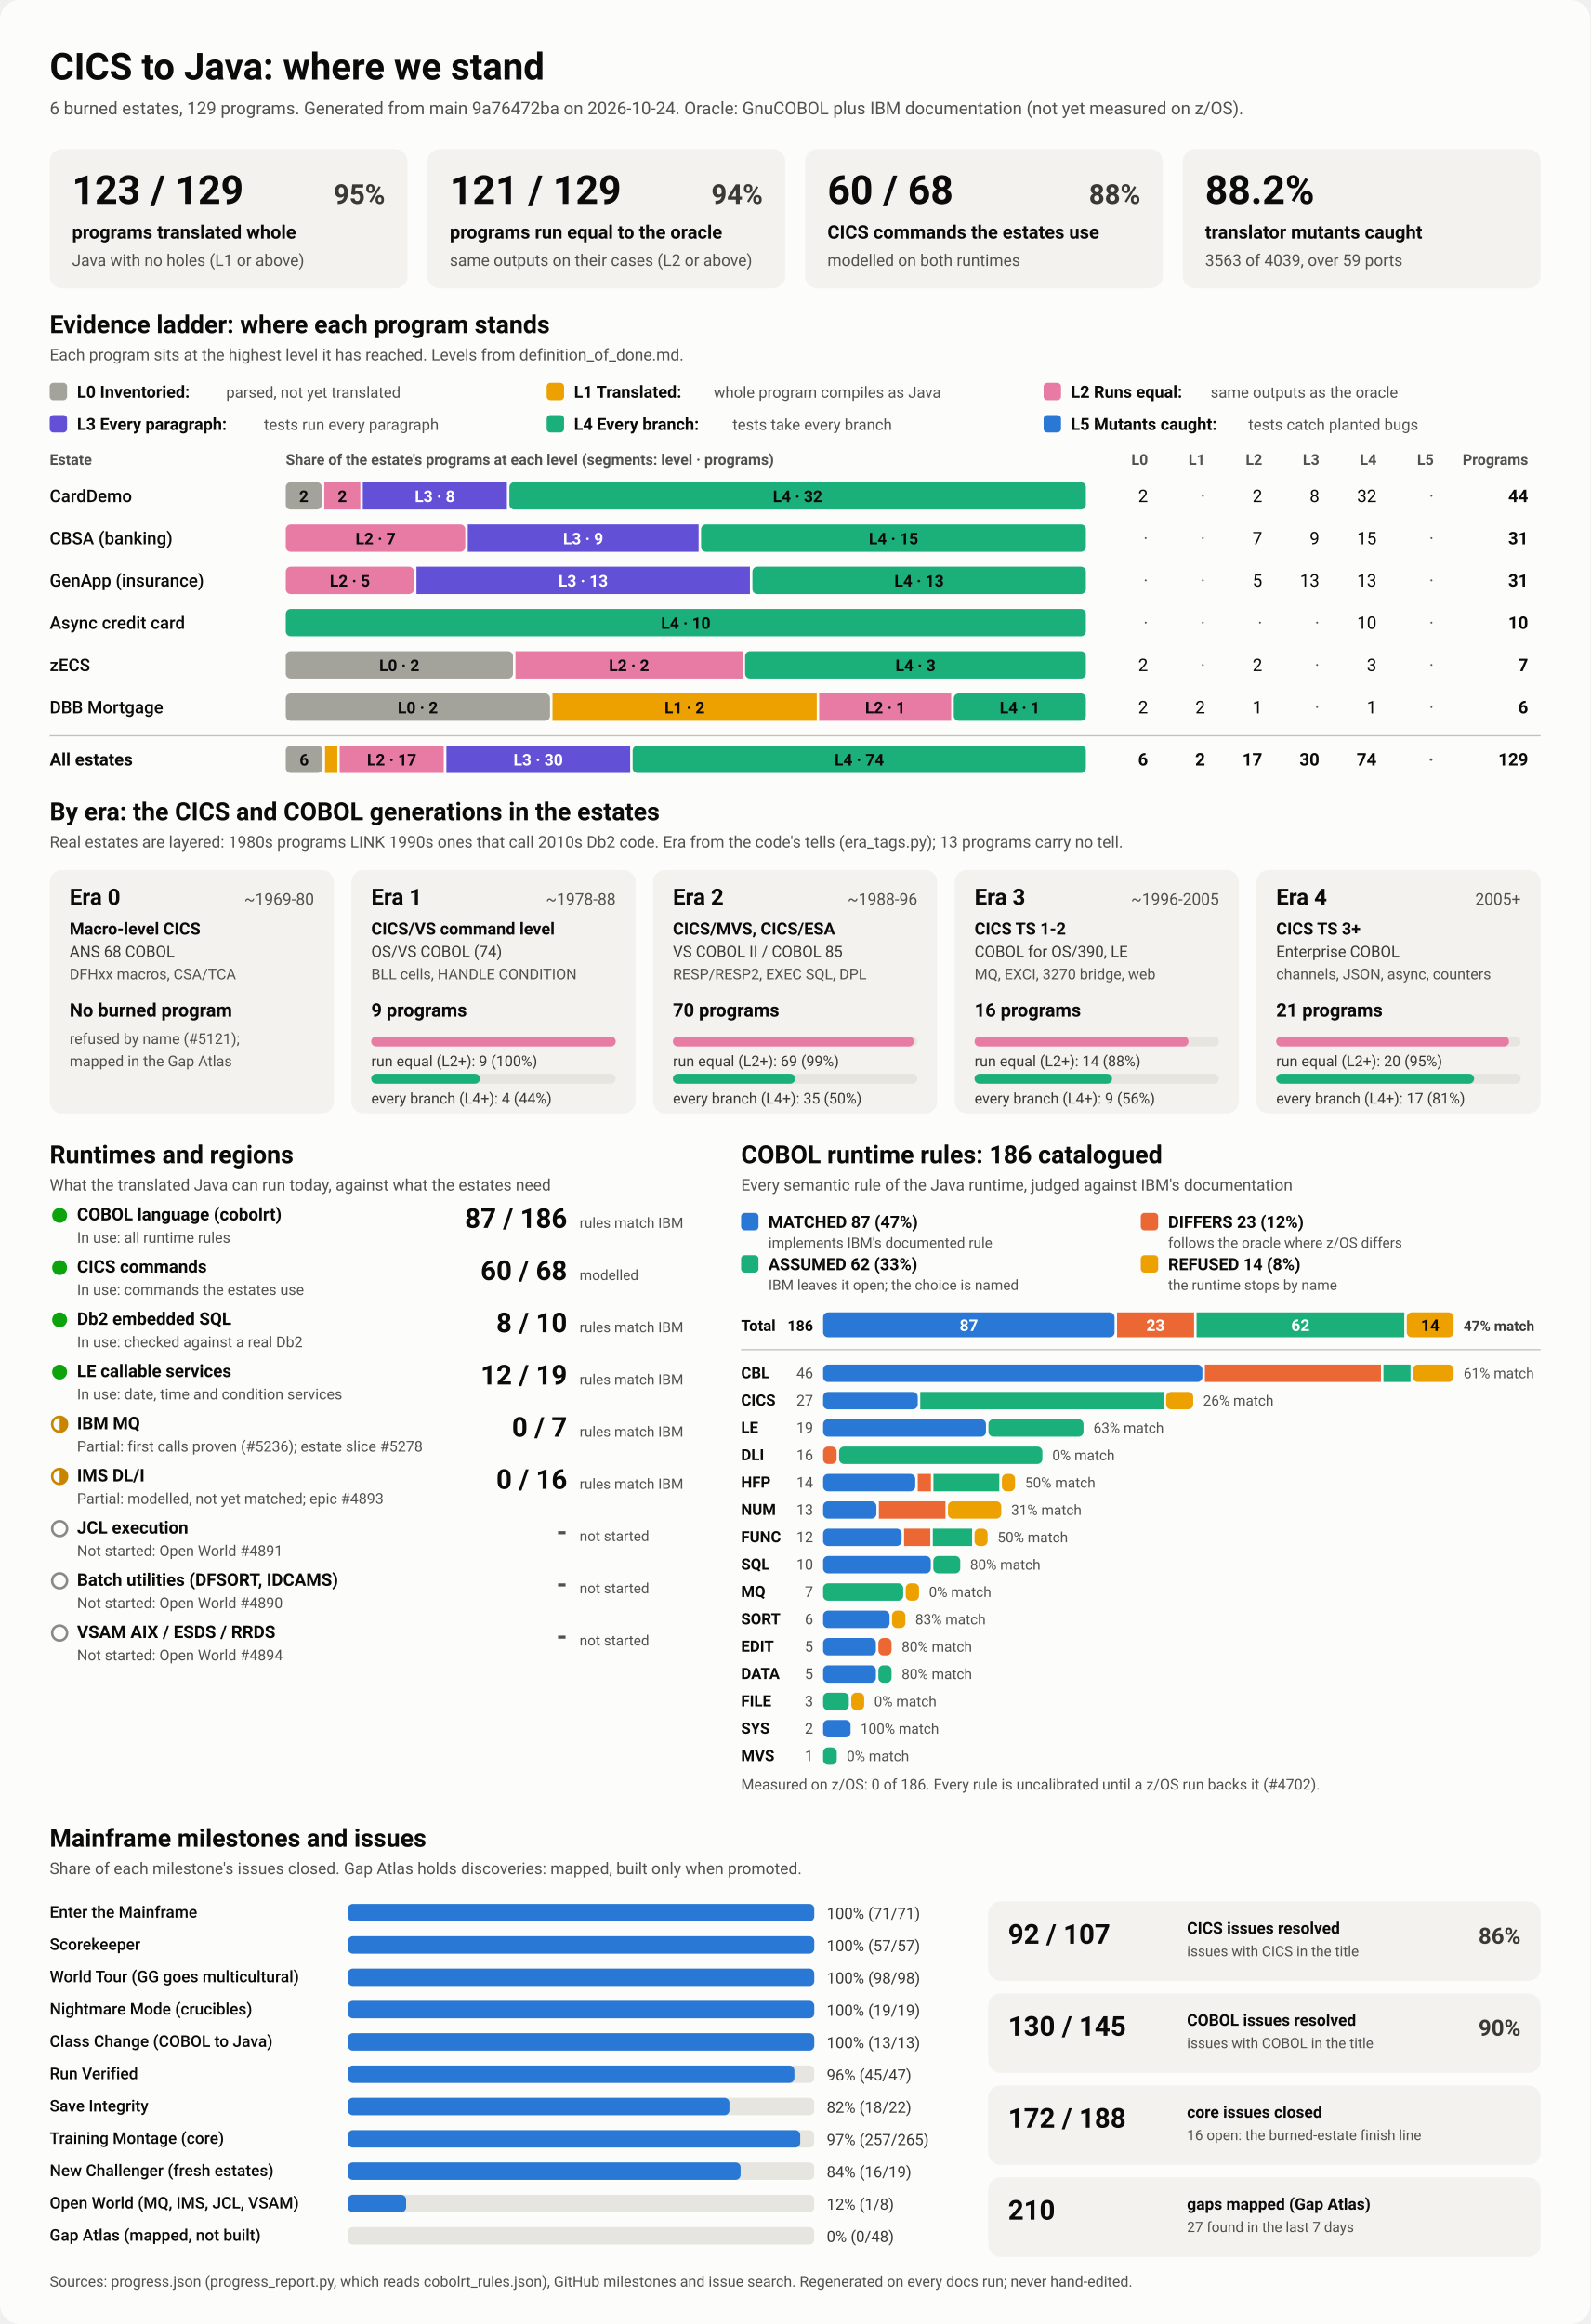
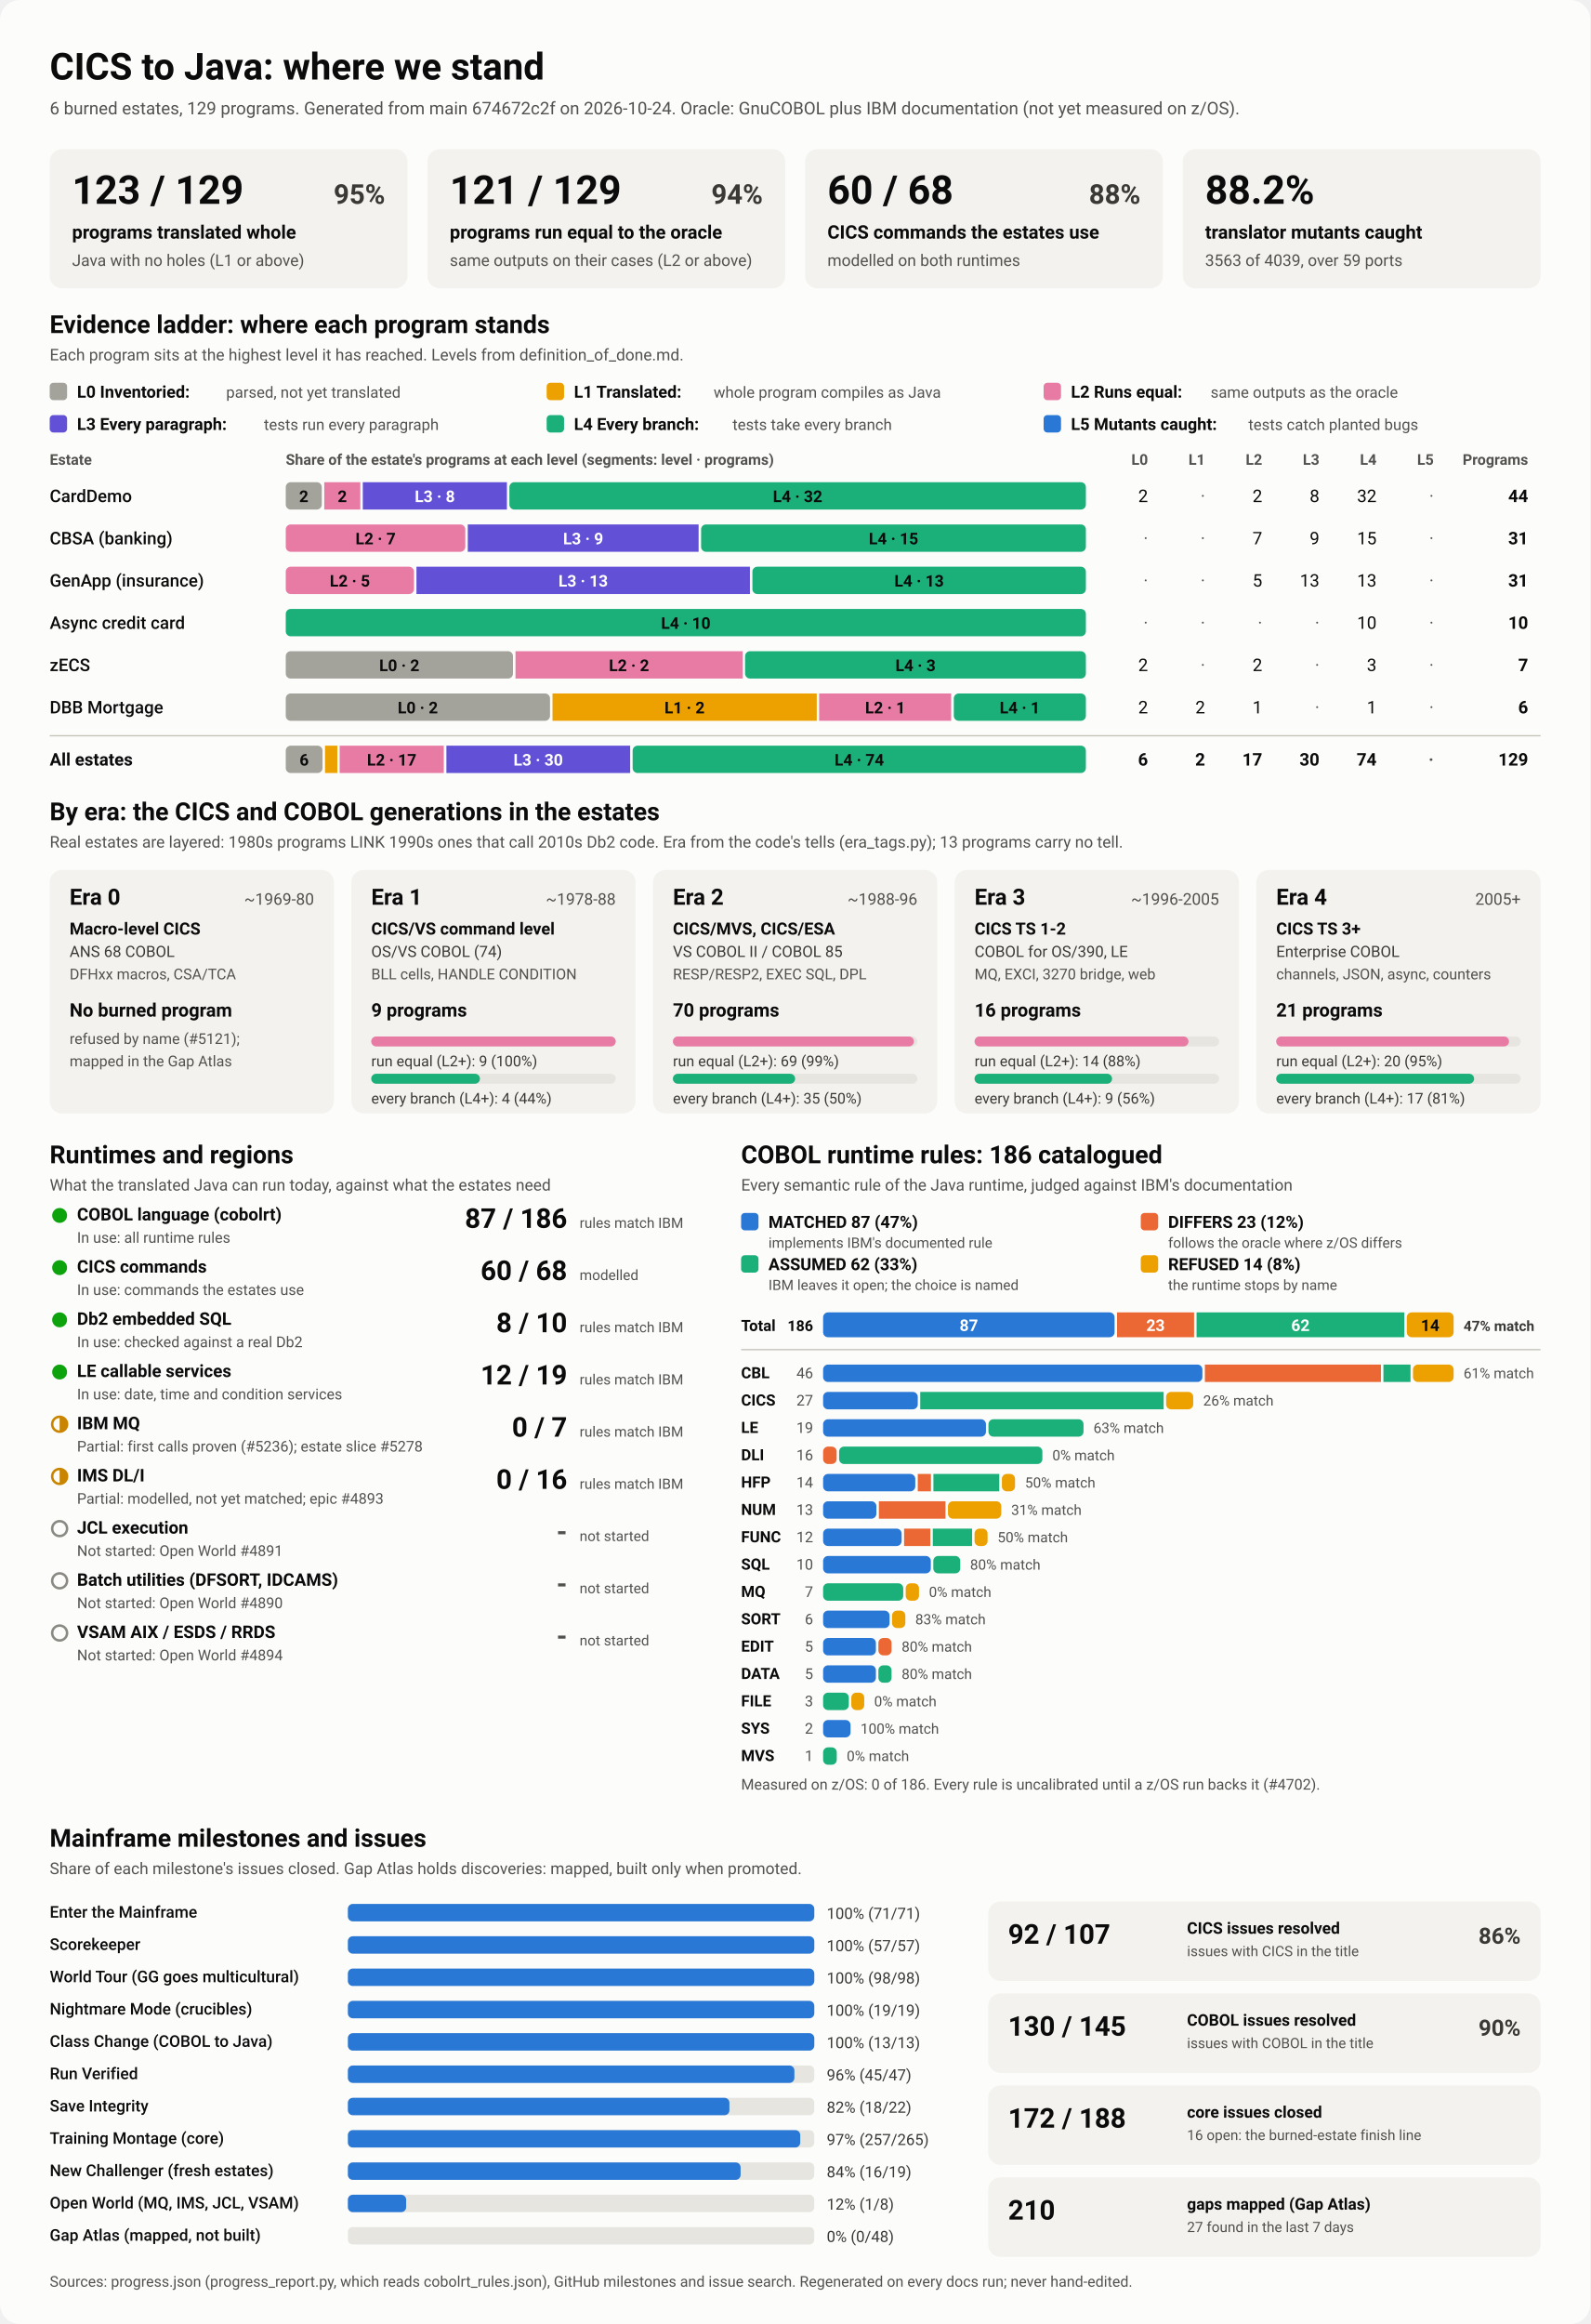
<svg xmlns="http://www.w3.org/2000/svg" viewBox="0 0 1280 1870" width="1280" height="1870" role="img" aria-labelledby="ttl">
  <style>
    svg { font-family: system-ui, -apple-system, 'Segoe UI', Roboto, Helvetica, Arial, sans-serif; }
    .bg { fill: #fcfcfb; }
    .card { fill: #f3f2ef; }
    .track { fill: #e6e5e0; }
    .rule { stroke: #c3c2b7; stroke-width: 1; }
    .t1 { fill: #0b0b0b; } .t2 { fill: #3a3936; } .t3 { fill: #52514e; }
    .on-dark { fill: #ffffff; } .on-light { fill: #0b0b0b; }
    .lv0 { fill: #a3a29b; } .lv1 { fill: #eda100; } .lv2 { fill: #e87ba4; } .lv3 { fill: #6250d6; } .lv4 { fill: #1baf7a; } .lv5 { fill: #2a78d6; } 
    .s0 { fill: #2a78d6; } .s1 { fill: #eb6834; } .s2 { fill: #1baf7a; } .s3 { fill: #eda100; } 
    .prog { fill: #2a78d6; }
    .st-good { fill: #0ca30c; } .st-warn { fill: none; stroke: #c98500; stroke-width: 2; }
    .st-warn-fill { fill: #c98500; } .st-none { fill: none; stroke: #8a8984; stroke-width: 2; }
    @media (prefers-color-scheme: dark) {
      .bg { fill: #1a1a19; } .card { fill: #242422; } .track { fill: #383835; } .rule { stroke: #52514e; }
      .t1 { fill: #f0efec; } .t2 { fill: #dddcd6; } .t3 { fill: #c3c2b7; }
      .on-light { fill: #0b0b0b; } .prog { fill: #3987e5; }
      .lv0 { fill: #6b6a64; } .lv1 { fill: #c98500; } .lv2 { fill: #d55181; } .lv3 { fill: #9085e9; } .lv4 { fill: #199e70; } .lv5 { fill: #3987e5; } 
      .s0 { fill: #3987e5; } .s1 { fill: #d95926; } .s2 { fill: #199e70; } .s3 { fill: #c98500; } 
    }
  </style>
  <rect class="bg" width="1280" height="1870" rx="16" />
  <text x="40.0" y="64.0" class="t1" font-size="30" font-weight="700" text-anchor="start">CICS to Java: where we stand</text>
-   <text x="40.0" y="92.0" class="t3" font-size="14" font-weight="400" text-anchor="start">6 burned estates, 129 programs. Generated from main 9a76472ba on 2026-10-24. Oracle: GnuCOBOL plus IBM documentation (not yet measured on z/OS).</text>
+   <text x="40.0" y="92.0" class="t3" font-size="14" font-weight="400" text-anchor="start">6 burned estates, 129 programs. Generated from main 674672c2f on 2026-10-24. Oracle: GnuCOBOL plus IBM documentation (not yet measured on z/OS).</text>
  <rect x="40.0" y="120.0" width="288.0" height="112.0" rx="10" class="card" />
  <text x="58.0" y="164.0" class="t1" font-size="32" font-weight="700" text-anchor="start">123 / 129</text>
  <text x="310.0" y="164.0" class="t2" font-size="22" font-weight="600" text-anchor="end">95%</text>
  <text x="58.0" y="192.0" class="t1" font-size="15" font-weight="600" text-anchor="start">programs translated whole</text>
  <text x="58.0" y="214.0" class="t3" font-size="13" font-weight="400" text-anchor="start">Java with no holes (L1 or above)</text>
  <rect x="344.0" y="120.0" width="288.0" height="112.0" rx="10" class="card" />
  <text x="362.0" y="164.0" class="t1" font-size="32" font-weight="700" text-anchor="start">121 / 129</text>
  <text x="614.0" y="164.0" class="t2" font-size="22" font-weight="600" text-anchor="end">94%</text>
  <text x="362.0" y="192.0" class="t1" font-size="15" font-weight="600" text-anchor="start">programs run equal to the oracle</text>
  <text x="362.0" y="214.0" class="t3" font-size="13" font-weight="400" text-anchor="start">same outputs on their cases (L2 or above)</text>
  <rect x="648.0" y="120.0" width="288.0" height="112.0" rx="10" class="card" />
  <text x="666.0" y="164.0" class="t1" font-size="32" font-weight="700" text-anchor="start">60 / 68</text>
  <text x="918.0" y="164.0" class="t2" font-size="22" font-weight="600" text-anchor="end">88%</text>
  <text x="666.0" y="192.0" class="t1" font-size="15" font-weight="600" text-anchor="start">CICS commands the estates use</text>
  <text x="666.0" y="214.0" class="t3" font-size="13" font-weight="400" text-anchor="start">modelled on both runtimes</text>
  <rect x="952.0" y="120.0" width="288.0" height="112.0" rx="10" class="card" />
  <text x="970.0" y="164.0" class="t1" font-size="32" font-weight="700" text-anchor="start">88.2%</text>
  <text x="970.0" y="192.0" class="t1" font-size="15" font-weight="600" text-anchor="start">translator mutants caught</text>
  <text x="970.0" y="214.0" class="t3" font-size="13" font-weight="400" text-anchor="start">3563 of 4039, over 59 ports</text>
  <text x="40.0" y="268.0" class="t1" font-size="20" font-weight="700" text-anchor="start">Evidence ladder: where each program stands</text>
  <text x="40.0" y="290.0" class="t3" font-size="13" font-weight="400" text-anchor="start">Each program sits at the highest level it has reached. Levels from definition_of_done.md.</text>
  <rect x="40.0" y="308.0" width="14.0" height="14.0" rx="3" class="lv0" />
  <text x="62.0" y="320.0" class="t1" font-size="13.5" font-weight="600" text-anchor="start">L0 Inventoried:</text>
  <text x="182.0" y="320.0" class="t3" font-size="12.5" font-weight="400" text-anchor="start">parsed, not yet translated</text>
  <rect x="440.0" y="308.0" width="14.0" height="14.0" rx="3" class="lv1" />
  <text x="462.0" y="320.0" class="t1" font-size="13.5" font-weight="600" text-anchor="start">L1 Translated:</text>
  <text x="574.4" y="320.0" class="t3" font-size="12.5" font-weight="400" text-anchor="start">whole program compiles as Java</text>
  <rect x="840.0" y="308.0" width="14.0" height="14.0" rx="3" class="lv2" />
  <text x="862.0" y="320.0" class="t1" font-size="13.5" font-weight="600" text-anchor="start">L2 Runs equal:</text>
  <text x="974.4" y="320.0" class="t3" font-size="12.5" font-weight="400" text-anchor="start">same outputs as the oracle</text>
  <rect x="40.0" y="334.0" width="14.0" height="14.0" rx="3" class="lv3" />
  <text x="62.0" y="346.0" class="t1" font-size="13.5" font-weight="600" text-anchor="start">L3 Every paragraph:</text>
  <text x="212.4" y="346.0" class="t3" font-size="12.5" font-weight="400" text-anchor="start">tests run every paragraph</text>
  <rect x="440.0" y="334.0" width="14.0" height="14.0" rx="3" class="lv4" />
  <text x="462.0" y="346.0" class="t1" font-size="13.5" font-weight="600" text-anchor="start">L4 Every branch:</text>
  <text x="589.6" y="346.0" class="t3" font-size="12.5" font-weight="400" text-anchor="start">tests take every branch</text>
  <rect x="840.0" y="334.0" width="14.0" height="14.0" rx="3" class="lv5" />
  <text x="862.0" y="346.0" class="t1" font-size="13.5" font-weight="600" text-anchor="start">L5 Mutants caught:</text>
  <text x="1004.8" y="346.0" class="t3" font-size="12.5" font-weight="400" text-anchor="start">tests catch planted bugs</text>
  <text x="40.0" y="374.0" class="t3" font-size="12" font-weight="600" text-anchor="start">Estate</text>
  <text x="230.0" y="374.0" class="t3" font-size="12" font-weight="600" text-anchor="start">Share of the estate's programs at each level (segments: level · programs)</text>
  <text x="924.0" y="374.0" class="t3" font-size="12" font-weight="600" text-anchor="end">L0</text>
  <text x="970.0" y="374.0" class="t3" font-size="12" font-weight="600" text-anchor="end">L1</text>
  <text x="1016.0" y="374.0" class="t3" font-size="12" font-weight="600" text-anchor="end">L2</text>
  <text x="1062.0" y="374.0" class="t3" font-size="12" font-weight="600" text-anchor="end">L3</text>
  <text x="1108.0" y="374.0" class="t3" font-size="12" font-weight="600" text-anchor="end">L4</text>
  <text x="1154.0" y="374.0" class="t3" font-size="12" font-weight="600" text-anchor="end">L5</text>
  <text x="1230.0" y="374.0" class="t3" font-size="12" font-weight="600" text-anchor="end">Programs</text>
  <text x="40.0" y="404.0" class="t1" font-size="14" font-weight="500" text-anchor="start">CardDemo</text>
  <rect x="230.0" y="388.0" width="29.0" height="22.0" rx="4" class="lv0" />
  <text x="244.5" y="404.0" class="on-light" font-size="13" font-weight="600" text-anchor="middle">2</text>
  <rect x="261.0" y="388.0" width="29.0" height="22.0" rx="0" class="lv2" />
  <text x="275.5" y="404.0" class="on-light" font-size="13" font-weight="600" text-anchor="middle">2</text>
  <rect x="292.0" y="388.0" width="116.0" height="22.0" rx="0" class="lv3" />
  <text x="350.0" y="404.0" class="on-dark" font-size="13" font-weight="600" text-anchor="middle">L3 · 8</text>
  <rect x="410.0" y="388.0" width="464.0" height="22.0" rx="4" class="lv4" />
  <text x="642.0" y="404.0" class="on-light" font-size="13" font-weight="600" text-anchor="middle">L4 · 32</text>
  <text x="924.0" y="404.0" class="t1" font-size="14" font-weight="400" text-anchor="end">2</text>
  <text x="970.0" y="404.0" class="t3" font-size="14" font-weight="400" text-anchor="end">·</text>
  <text x="1016.0" y="404.0" class="t1" font-size="14" font-weight="400" text-anchor="end">2</text>
  <text x="1062.0" y="404.0" class="t1" font-size="14" font-weight="400" text-anchor="end">8</text>
  <text x="1108.0" y="404.0" class="t1" font-size="14" font-weight="400" text-anchor="end">32</text>
  <text x="1154.0" y="404.0" class="t3" font-size="14" font-weight="400" text-anchor="end">·</text>
  <text x="1230.0" y="404.0" class="t1" font-size="14" font-weight="700" text-anchor="end">44</text>
  <text x="40.0" y="438.0" class="t1" font-size="14" font-weight="500" text-anchor="start">CBSA (banking)</text>
  <rect x="230.0" y="422.0" width="144.5" height="22.0" rx="4" class="lv2" />
  <text x="302.3" y="438.0" class="on-light" font-size="13" font-weight="600" text-anchor="middle">L2 · 7</text>
  <rect x="376.5" y="422.0" width="185.8" height="22.0" rx="0" class="lv3" />
  <text x="469.4" y="438.0" class="on-dark" font-size="13" font-weight="600" text-anchor="middle">L3 · 9</text>
  <rect x="564.3" y="422.0" width="309.7" height="22.0" rx="4" class="lv4" />
  <text x="719.2" y="438.0" class="on-light" font-size="13" font-weight="600" text-anchor="middle">L4 · 15</text>
  <text x="924.0" y="438.0" class="t3" font-size="14" font-weight="400" text-anchor="end">·</text>
  <text x="970.0" y="438.0" class="t3" font-size="14" font-weight="400" text-anchor="end">·</text>
  <text x="1016.0" y="438.0" class="t1" font-size="14" font-weight="400" text-anchor="end">7</text>
  <text x="1062.0" y="438.0" class="t1" font-size="14" font-weight="400" text-anchor="end">9</text>
  <text x="1108.0" y="438.0" class="t1" font-size="14" font-weight="400" text-anchor="end">15</text>
  <text x="1154.0" y="438.0" class="t3" font-size="14" font-weight="400" text-anchor="end">·</text>
  <text x="1230.0" y="438.0" class="t1" font-size="14" font-weight="700" text-anchor="end">31</text>
  <text x="40.0" y="472.0" class="t1" font-size="14" font-weight="500" text-anchor="start">GenApp (insurance)</text>
  <rect x="230.0" y="456.0" width="103.2" height="22.0" rx="4" class="lv2" />
  <text x="281.6" y="472.0" class="on-light" font-size="13" font-weight="600" text-anchor="middle">L2 · 5</text>
  <rect x="335.2" y="456.0" width="268.4" height="22.0" rx="0" class="lv3" />
  <text x="469.4" y="472.0" class="on-dark" font-size="13" font-weight="600" text-anchor="middle">L3 · 13</text>
  <rect x="605.6" y="456.0" width="268.4" height="22.0" rx="4" class="lv4" />
  <text x="739.8" y="472.0" class="on-light" font-size="13" font-weight="600" text-anchor="middle">L4 · 13</text>
  <text x="924.0" y="472.0" class="t3" font-size="14" font-weight="400" text-anchor="end">·</text>
  <text x="970.0" y="472.0" class="t3" font-size="14" font-weight="400" text-anchor="end">·</text>
  <text x="1016.0" y="472.0" class="t1" font-size="14" font-weight="400" text-anchor="end">5</text>
  <text x="1062.0" y="472.0" class="t1" font-size="14" font-weight="400" text-anchor="end">13</text>
  <text x="1108.0" y="472.0" class="t1" font-size="14" font-weight="400" text-anchor="end">13</text>
  <text x="1154.0" y="472.0" class="t3" font-size="14" font-weight="400" text-anchor="end">·</text>
  <text x="1230.0" y="472.0" class="t1" font-size="14" font-weight="700" text-anchor="end">31</text>
  <text x="40.0" y="506.0" class="t1" font-size="14" font-weight="500" text-anchor="start">Async credit card</text>
  <rect x="230.0" y="490.0" width="644.0" height="22.0" rx="4" class="lv4" />
  <text x="552.0" y="506.0" class="on-light" font-size="13" font-weight="600" text-anchor="middle">L4 · 10</text>
  <text x="924.0" y="506.0" class="t3" font-size="14" font-weight="400" text-anchor="end">·</text>
  <text x="970.0" y="506.0" class="t3" font-size="14" font-weight="400" text-anchor="end">·</text>
  <text x="1016.0" y="506.0" class="t3" font-size="14" font-weight="400" text-anchor="end">·</text>
  <text x="1062.0" y="506.0" class="t3" font-size="14" font-weight="400" text-anchor="end">·</text>
  <text x="1108.0" y="506.0" class="t1" font-size="14" font-weight="400" text-anchor="end">10</text>
  <text x="1154.0" y="506.0" class="t3" font-size="14" font-weight="400" text-anchor="end">·</text>
  <text x="1230.0" y="506.0" class="t1" font-size="14" font-weight="700" text-anchor="end">10</text>
  <text x="40.0" y="540.0" class="t1" font-size="14" font-weight="500" text-anchor="start">zECS</text>
  <rect x="230.0" y="524.0" width="182.9" height="22.0" rx="4" class="lv0" />
  <text x="321.4" y="540.0" class="on-light" font-size="13" font-weight="600" text-anchor="middle">L0 · 2</text>
  <rect x="414.9" y="524.0" width="182.9" height="22.0" rx="0" class="lv2" />
  <text x="506.3" y="540.0" class="on-light" font-size="13" font-weight="600" text-anchor="middle">L2 · 2</text>
  <rect x="599.7" y="524.0" width="274.3" height="22.0" rx="4" class="lv4" />
  <text x="736.9" y="540.0" class="on-light" font-size="13" font-weight="600" text-anchor="middle">L4 · 3</text>
  <text x="924.0" y="540.0" class="t1" font-size="14" font-weight="400" text-anchor="end">2</text>
  <text x="970.0" y="540.0" class="t3" font-size="14" font-weight="400" text-anchor="end">·</text>
  <text x="1016.0" y="540.0" class="t1" font-size="14" font-weight="400" text-anchor="end">2</text>
  <text x="1062.0" y="540.0" class="t3" font-size="14" font-weight="400" text-anchor="end">·</text>
  <text x="1108.0" y="540.0" class="t1" font-size="14" font-weight="400" text-anchor="end">3</text>
  <text x="1154.0" y="540.0" class="t3" font-size="14" font-weight="400" text-anchor="end">·</text>
  <text x="1230.0" y="540.0" class="t1" font-size="14" font-weight="700" text-anchor="end">7</text>
  <text x="40.0" y="574.0" class="t1" font-size="14" font-weight="500" text-anchor="start">DBB Mortgage</text>
  <rect x="230.0" y="558.0" width="212.7" height="22.0" rx="4" class="lv0" />
  <text x="336.3" y="574.0" class="on-light" font-size="13" font-weight="600" text-anchor="middle">L0 · 2</text>
  <rect x="444.7" y="558.0" width="212.7" height="22.0" rx="0" class="lv1" />
  <text x="551.0" y="574.0" class="on-light" font-size="13" font-weight="600" text-anchor="middle">L1 · 2</text>
  <rect x="659.3" y="558.0" width="106.3" height="22.0" rx="0" class="lv2" />
  <text x="712.5" y="574.0" class="on-light" font-size="13" font-weight="600" text-anchor="middle">L2 · 1</text>
  <rect x="767.7" y="558.0" width="106.3" height="22.0" rx="4" class="lv4" />
  <text x="820.8" y="574.0" class="on-light" font-size="13" font-weight="600" text-anchor="middle">L4 · 1</text>
  <text x="924.0" y="574.0" class="t1" font-size="14" font-weight="400" text-anchor="end">2</text>
  <text x="970.0" y="574.0" class="t1" font-size="14" font-weight="400" text-anchor="end">2</text>
  <text x="1016.0" y="574.0" class="t1" font-size="14" font-weight="400" text-anchor="end">1</text>
  <text x="1062.0" y="574.0" class="t3" font-size="14" font-weight="400" text-anchor="end">·</text>
  <text x="1108.0" y="574.0" class="t1" font-size="14" font-weight="400" text-anchor="end">1</text>
  <text x="1154.0" y="574.0" class="t3" font-size="14" font-weight="400" text-anchor="end">·</text>
  <text x="1230.0" y="574.0" class="t1" font-size="14" font-weight="700" text-anchor="end">6</text>
  <line x1="40" x2="1240" y1="592" y2="592" class="rule" />
  <text x="40.0" y="616.0" class="t1" font-size="14" font-weight="700" text-anchor="start">All estates</text>
  <rect x="230.0" y="600.0" width="29.6" height="22.0" rx="4" class="lv0" />
  <text x="244.8" y="616.0" class="on-light" font-size="13" font-weight="600" text-anchor="middle">6</text>
  <rect x="261.6" y="600.0" width="9.9" height="22.0" rx="0" class="lv1" />
  <rect x="273.4" y="600.0" width="83.8" height="22.0" rx="0" class="lv2" />
  <text x="315.3" y="616.0" class="on-light" font-size="13" font-weight="600" text-anchor="middle">L2 · 17</text>
  <rect x="359.3" y="600.0" width="147.9" height="22.0" rx="0" class="lv3" />
  <text x="433.2" y="616.0" class="on-dark" font-size="13" font-weight="600" text-anchor="middle">L3 · 30</text>
  <rect x="509.2" y="600.0" width="364.8" height="22.0" rx="4" class="lv4" />
  <text x="691.6" y="616.0" class="on-light" font-size="13" font-weight="600" text-anchor="middle">L4 · 74</text>
  <text x="924.0" y="616.0" class="t1" font-size="14" font-weight="700" text-anchor="end">6</text>
  <text x="970.0" y="616.0" class="t1" font-size="14" font-weight="700" text-anchor="end">2</text>
  <text x="1016.0" y="616.0" class="t1" font-size="14" font-weight="700" text-anchor="end">17</text>
  <text x="1062.0" y="616.0" class="t1" font-size="14" font-weight="700" text-anchor="end">30</text>
  <text x="1108.0" y="616.0" class="t1" font-size="14" font-weight="700" text-anchor="end">74</text>
  <text x="1154.0" y="616.0" class="t3" font-size="14" font-weight="700" text-anchor="end">·</text>
  <text x="1230.0" y="616.0" class="t1" font-size="14" font-weight="700" text-anchor="end">129</text>
  <text x="40.0" y="660.0" class="t1" font-size="20" font-weight="700" text-anchor="start">By era: the CICS and COBOL generations in the estates</text>
  <text x="40.0" y="682.0" class="t3" font-size="13" font-weight="400" text-anchor="start">Real estates are layered: 1980s programs LINK 1990s ones that call 2010s Db2 code. Era from the code's tells (era_tags.py); 13 programs carry no tell.</text>
  <rect x="40.0" y="700.0" width="228.8" height="196.0" rx="10" class="card" />
  <text x="56.0" y="728.0" class="t1" font-size="18" font-weight="700" text-anchor="start">Era 0</text>
  <text x="252.8" y="728.0" class="t3" font-size="13" font-weight="400" text-anchor="end">~1969-80</text>
  <text x="56.0" y="752.0" class="t1" font-size="13.5" font-weight="600" text-anchor="start">Macro-level CICS</text>
  <text x="56.0" y="770.0" class="t2" font-size="12.5" font-weight="400" text-anchor="start">ANS 68 COBOL</text>
  <text x="56.0" y="788.0" class="t3" font-size="12" font-weight="400" text-anchor="start">DFHxx macros, CSA/TCA</text>
  <text x="56.0" y="818.0" class="t1" font-size="15" font-weight="700" text-anchor="start">No burned program</text>
  <text x="56.0" y="840.0" class="t3" font-size="12" font-weight="400" text-anchor="start">refused by name (#5121);</text>
  <text x="56.0" y="858.0" class="t3" font-size="12" font-weight="400" text-anchor="start">mapped in the Gap Atlas</text>
  <rect x="282.8" y="700.0" width="228.8" height="196.0" rx="10" class="card" />
  <text x="298.8" y="728.0" class="t1" font-size="18" font-weight="700" text-anchor="start">Era 1</text>
  <text x="495.6" y="728.0" class="t3" font-size="13" font-weight="400" text-anchor="end">~1978-88</text>
  <text x="298.8" y="752.0" class="t1" font-size="13.5" font-weight="600" text-anchor="start">CICS/VS command level</text>
  <text x="298.8" y="770.0" class="t2" font-size="12.5" font-weight="400" text-anchor="start">OS/VS COBOL (74)</text>
  <text x="298.8" y="788.0" class="t3" font-size="12" font-weight="400" text-anchor="start">BLL cells, HANDLE CONDITION</text>
  <text x="298.8" y="818.0" class="t1" font-size="15" font-weight="700" text-anchor="start">9 programs</text>
  <rect x="298.8" y="834.0" width="196.8" height="8.0" rx="4" class="track" />
  <rect x="298.8" y="834.0" width="196.8" height="8.0" rx="4" class="lv2" />
  <text x="298.8" y="858.0" class="t2" font-size="12" font-weight="400" text-anchor="start">run equal (L2+): 9 (100%)</text>
  <rect x="298.8" y="864.0" width="196.8" height="8.0" rx="4" class="track" />
  <rect x="298.8" y="864.0" width="87.5" height="8.0" rx="4" class="lv4" />
  <text x="298.8" y="888.0" class="t2" font-size="12" font-weight="400" text-anchor="start">every branch (L4+): 4 (44%)</text>
  <rect x="525.6" y="700.0" width="228.8" height="196.0" rx="10" class="card" />
  <text x="541.6" y="728.0" class="t1" font-size="18" font-weight="700" text-anchor="start">Era 2</text>
  <text x="738.4" y="728.0" class="t3" font-size="13" font-weight="400" text-anchor="end">~1988-96</text>
  <text x="541.6" y="752.0" class="t1" font-size="13.5" font-weight="600" text-anchor="start">CICS/MVS, CICS/ESA</text>
  <text x="541.6" y="770.0" class="t2" font-size="12.5" font-weight="400" text-anchor="start">VS COBOL II / COBOL 85</text>
  <text x="541.6" y="788.0" class="t3" font-size="12" font-weight="400" text-anchor="start">RESP/RESP2, EXEC SQL, DPL</text>
  <text x="541.6" y="818.0" class="t1" font-size="15" font-weight="700" text-anchor="start">70 programs</text>
  <rect x="541.6" y="834.0" width="196.8" height="8.0" rx="4" class="track" />
  <rect x="541.6" y="834.0" width="194.0" height="8.0" rx="4" class="lv2" />
  <text x="541.6" y="858.0" class="t2" font-size="12" font-weight="400" text-anchor="start">run equal (L2+): 69 (99%)</text>
  <rect x="541.6" y="864.0" width="196.8" height="8.0" rx="4" class="track" />
  <rect x="541.6" y="864.0" width="98.4" height="8.0" rx="4" class="lv4" />
  <text x="541.6" y="888.0" class="t2" font-size="12" font-weight="400" text-anchor="start">every branch (L4+): 35 (50%)</text>
  <rect x="768.4" y="700.0" width="228.8" height="196.0" rx="10" class="card" />
  <text x="784.4" y="728.0" class="t1" font-size="18" font-weight="700" text-anchor="start">Era 3</text>
  <text x="981.2" y="728.0" class="t3" font-size="13" font-weight="400" text-anchor="end">~1996-2005</text>
  <text x="784.4" y="752.0" class="t1" font-size="13.5" font-weight="600" text-anchor="start">CICS TS 1-2</text>
  <text x="784.4" y="770.0" class="t2" font-size="12.5" font-weight="400" text-anchor="start">COBOL for OS/390, LE</text>
  <text x="784.4" y="788.0" class="t3" font-size="12" font-weight="400" text-anchor="start">MQ, EXCI, 3270 bridge, web</text>
  <text x="784.4" y="818.0" class="t1" font-size="15" font-weight="700" text-anchor="start">16 programs</text>
  <rect x="784.4" y="834.0" width="196.8" height="8.0" rx="4" class="track" />
  <rect x="784.4" y="834.0" width="172.2" height="8.0" rx="4" class="lv2" />
  <text x="784.4" y="858.0" class="t2" font-size="12" font-weight="400" text-anchor="start">run equal (L2+): 14 (88%)</text>
  <rect x="784.4" y="864.0" width="196.8" height="8.0" rx="4" class="track" />
  <rect x="784.4" y="864.0" width="110.7" height="8.0" rx="4" class="lv4" />
  <text x="784.4" y="888.0" class="t2" font-size="12" font-weight="400" text-anchor="start">every branch (L4+): 9 (56%)</text>
  <rect x="1011.2" y="700.0" width="228.8" height="196.0" rx="10" class="card" />
  <text x="1027.2" y="728.0" class="t1" font-size="18" font-weight="700" text-anchor="start">Era 4</text>
  <text x="1224.0" y="728.0" class="t3" font-size="13" font-weight="400" text-anchor="end">2005+</text>
  <text x="1027.2" y="752.0" class="t1" font-size="13.5" font-weight="600" text-anchor="start">CICS TS 3+</text>
  <text x="1027.2" y="770.0" class="t2" font-size="12.5" font-weight="400" text-anchor="start">Enterprise COBOL</text>
  <text x="1027.2" y="788.0" class="t3" font-size="12" font-weight="400" text-anchor="start">channels, JSON, async, counters</text>
  <text x="1027.2" y="818.0" class="t1" font-size="15" font-weight="700" text-anchor="start">21 programs</text>
  <rect x="1027.2" y="834.0" width="196.8" height="8.0" rx="4" class="track" />
  <rect x="1027.2" y="834.0" width="187.4" height="8.0" rx="4" class="lv2" />
  <text x="1027.2" y="858.0" class="t2" font-size="12" font-weight="400" text-anchor="start">run equal (L2+): 20 (95%)</text>
  <rect x="1027.2" y="864.0" width="196.8" height="8.0" rx="4" class="track" />
  <rect x="1027.2" y="864.0" width="159.3" height="8.0" rx="4" class="lv4" />
  <text x="1027.2" y="888.0" class="t2" font-size="12" font-weight="400" text-anchor="start">every branch (L4+): 17 (81%)</text>
  <text x="40.0" y="936.0" class="t1" font-size="20" font-weight="700" text-anchor="start">Runtimes and regions</text>
  <text x="40.0" y="958.0" class="t3" font-size="13" font-weight="400" text-anchor="start">What the translated Java can run today, against what the estates need</text>
  <circle cx="48" cy="978" r="6" class="st-good" />
  <text x="62.0" y="982.0" class="t1" font-size="14" font-weight="600" text-anchor="start">COBOL language (cobolrt)</text>
  <text x="62.0" y="1000.0" class="t3" font-size="12" font-weight="400" text-anchor="start">In use: all runtime rules</text>
  <text x="456.5" y="988.0" class="t1" font-size="22" font-weight="700" text-anchor="end">87 / 186</text>
  <text x="466.5" y="988.0" class="t3" font-size="11.5" font-weight="400" text-anchor="start">rules match IBM</text>
  <circle cx="48" cy="1020" r="6" class="st-good" />
  <text x="62.0" y="1024.0" class="t1" font-size="14" font-weight="600" text-anchor="start">CICS commands</text>
  <text x="62.0" y="1042.0" class="t3" font-size="12" font-weight="400" text-anchor="start">In use: commands the estates use</text>
  <text x="456.5" y="1030.0" class="t1" font-size="22" font-weight="700" text-anchor="end">60 / 68</text>
  <text x="466.5" y="1030.0" class="t3" font-size="11.5" font-weight="400" text-anchor="start">modelled</text>
  <circle cx="48" cy="1062" r="6" class="st-good" />
  <text x="62.0" y="1066.0" class="t1" font-size="14" font-weight="600" text-anchor="start">Db2 embedded SQL</text>
  <text x="62.0" y="1084.0" class="t3" font-size="12" font-weight="400" text-anchor="start">In use: checked against a real Db2</text>
  <text x="456.5" y="1072.0" class="t1" font-size="22" font-weight="700" text-anchor="end">8 / 10</text>
  <text x="466.5" y="1072.0" class="t3" font-size="11.5" font-weight="400" text-anchor="start">rules match IBM</text>
  <circle cx="48" cy="1104" r="6" class="st-good" />
  <text x="62.0" y="1108.0" class="t1" font-size="14" font-weight="600" text-anchor="start">LE callable services</text>
  <text x="62.0" y="1126.0" class="t3" font-size="12" font-weight="400" text-anchor="start">In use: date, time and condition services</text>
  <text x="456.5" y="1114.0" class="t1" font-size="22" font-weight="700" text-anchor="end">12 / 19</text>
  <text x="466.5" y="1114.0" class="t3" font-size="11.5" font-weight="400" text-anchor="start">rules match IBM</text>
  <circle cx="48" cy="1146" r="6" class="st-warn" />
  <path d="M 48 1140 A 6 6 0 0 1 48 1152 Z" class="st-warn-fill" />
  <text x="62.0" y="1150.0" class="t1" font-size="14" font-weight="600" text-anchor="start">IBM MQ</text>
  <text x="62.0" y="1168.0" class="t3" font-size="12" font-weight="400" text-anchor="start">Partial: first calls proven (#5236); estate slice #5278</text>
  <text x="456.5" y="1156.0" class="t1" font-size="22" font-weight="700" text-anchor="end">0 / 7</text>
  <text x="466.5" y="1156.0" class="t3" font-size="11.5" font-weight="400" text-anchor="start">rules match IBM</text>
  <circle cx="48" cy="1188" r="6" class="st-warn" />
  <path d="M 48 1182 A 6 6 0 0 1 48 1194 Z" class="st-warn-fill" />
  <text x="62.0" y="1192.0" class="t1" font-size="14" font-weight="600" text-anchor="start">IMS DL/I</text>
  <text x="62.0" y="1210.0" class="t3" font-size="12" font-weight="400" text-anchor="start">Partial: modelled, not yet matched; epic #4893</text>
  <text x="456.5" y="1198.0" class="t1" font-size="22" font-weight="700" text-anchor="end">0 / 16</text>
  <text x="466.5" y="1198.0" class="t3" font-size="11.5" font-weight="400" text-anchor="start">rules match IBM</text>
  <circle cx="48" cy="1230" r="6" class="st-none" />
  <text x="62.0" y="1234.0" class="t1" font-size="14" font-weight="600" text-anchor="start">JCL execution</text>
  <text x="62.0" y="1252.0" class="t3" font-size="12" font-weight="400" text-anchor="start">Not started: Open World #4891</text>
  <text x="456.5" y="1240.0" class="t3" font-size="22" font-weight="700" text-anchor="end">-</text>
  <text x="466.5" y="1240.0" class="t3" font-size="11.5" font-weight="400" text-anchor="start">not started</text>
  <circle cx="48" cy="1272" r="6" class="st-none" />
  <text x="62.0" y="1276.0" class="t1" font-size="14" font-weight="600" text-anchor="start">Batch utilities (DFSORT, IDCAMS)</text>
  <text x="62.0" y="1294.0" class="t3" font-size="12" font-weight="400" text-anchor="start">Not started: Open World #4890</text>
  <text x="456.5" y="1282.0" class="t3" font-size="22" font-weight="700" text-anchor="end">-</text>
  <text x="466.5" y="1282.0" class="t3" font-size="11.5" font-weight="400" text-anchor="start">not started</text>
  <circle cx="48" cy="1314" r="6" class="st-none" />
  <text x="62.0" y="1318.0" class="t1" font-size="14" font-weight="600" text-anchor="start">VSAM AIX / ESDS / RRDS</text>
  <text x="62.0" y="1336.0" class="t3" font-size="12" font-weight="400" text-anchor="start">Not started: Open World #4894</text>
  <text x="456.5" y="1324.0" class="t3" font-size="22" font-weight="700" text-anchor="end">-</text>
  <text x="466.5" y="1324.0" class="t3" font-size="11.5" font-weight="400" text-anchor="start">not started</text>
  <text x="596.5" y="936.0" class="t1" font-size="20" font-weight="700" text-anchor="start">COBOL runtime rules: 186 catalogued</text>
  <text x="596.5" y="958.0" class="t3" font-size="13" font-weight="400" text-anchor="start">Every semantic rule of the Java runtime, judged against IBM's documentation</text>
  <rect x="596.5" y="976.0" width="14.0" height="14.0" rx="3" class="s0" />
  <text x="618.5" y="988.0" class="t1" font-size="13.5" font-weight="600" text-anchor="start">MATCHED  87 (47%)</text>
  <text x="618.5" y="1004.0" class="t3" font-size="11.5" font-weight="400" text-anchor="start">implements IBM's documented rule</text>
  <rect x="918.2" y="976.0" width="14.0" height="14.0" rx="3" class="s1" />
  <text x="940.2" y="988.0" class="t1" font-size="13.5" font-weight="600" text-anchor="start">DIFFERS  23 (12%)</text>
  <text x="940.2" y="1004.0" class="t3" font-size="11.5" font-weight="400" text-anchor="start">follows the oracle where z/OS differs</text>
  <rect x="596.5" y="1010.0" width="14.0" height="14.0" rx="3" class="s2" />
  <text x="618.5" y="1022.0" class="t1" font-size="13.5" font-weight="600" text-anchor="start">ASSUMED  62 (33%)</text>
  <text x="618.5" y="1038.0" class="t3" font-size="11.5" font-weight="400" text-anchor="start">IBM leaves it open; the choice is named</text>
  <rect x="918.2" y="1010.0" width="14.0" height="14.0" rx="3" class="s3" />
  <text x="940.2" y="1022.0" class="t1" font-size="13.5" font-weight="600" text-anchor="start">REFUSED  14 (8%)</text>
  <text x="940.2" y="1038.0" class="t3" font-size="11.5" font-weight="400" text-anchor="start">the runtime stops by name</text>
  <text x="596.5" y="1071.0" class="t1" font-size="12.5" font-weight="700" text-anchor="start">Total</text>
  <text x="654.5" y="1071.0" class="t1" font-size="12" font-weight="700" text-anchor="end">186</text>
  <rect x="662.5" y="1056.0" width="234.6" height="20.0" rx="4" class="s0" />
  <text x="779.8" y="1071.0" class="on-dark" font-size="13" font-weight="600" text-anchor="middle">87</text>
  <rect x="899.1" y="1056.0" width="62.0" height="20.0" rx="0" class="s1" />
  <text x="930.1" y="1071.0" class="on-dark" font-size="13" font-weight="600" text-anchor="middle">23</text>
  <rect x="963.1" y="1056.0" width="167.2" height="20.0" rx="0" class="s2" />
  <text x="1046.7" y="1071.0" class="on-dark" font-size="13" font-weight="600" text-anchor="middle">62</text>
  <rect x="1132.3" y="1056.0" width="37.7" height="20.0" rx="4" class="s3" />
  <text x="1151.1" y="1071.0" class="on-light" font-size="13" font-weight="600" text-anchor="middle">14</text>
  <text x="1178.0" y="1071.0" class="t2" font-size="11.5" font-weight="600" text-anchor="start">47% match</text>
  <line x1="596.5" x2="1240.0" y1="1086" y2="1086" class="rule" />
  <text x="596.5" y="1109.0" class="t1" font-size="12.5" font-weight="600" text-anchor="start">CBL</text>
  <text x="654.5" y="1109.0" class="t3" font-size="12" font-weight="400" text-anchor="end">46</text>
  <rect x="662.5" y="1098.0" width="305.3" height="14.0" rx="4" class="s0" />
  <rect x="969.8" y="1098.0" width="141.7" height="14.0" rx="0" class="s1" />
  <rect x="1113.5" y="1098.0" width="21.8" height="14.0" rx="0" class="s2" />
  <rect x="1137.3" y="1098.0" width="32.7" height="14.0" rx="4" class="s3" />
  <text x="1178.0" y="1109.0" class="t3" font-size="11.5" font-weight="400" text-anchor="start">61% match</text>
  <text x="596.5" y="1131.0" class="t1" font-size="12.5" font-weight="600" text-anchor="start">CICS</text>
  <text x="654.5" y="1131.0" class="t3" font-size="12" font-weight="400" text-anchor="end">27</text>
  <rect x="662.5" y="1120.0" width="76.2" height="14.0" rx="4" class="s0" />
  <rect x="740.7" y="1120.0" width="195.9" height="14.0" rx="0" class="s2" />
  <rect x="938.6" y="1120.0" width="21.8" height="14.0" rx="4" class="s3" />
  <text x="968.4" y="1131.0" class="t3" font-size="11.5" font-weight="400" text-anchor="start">26% match</text>
  <text x="596.5" y="1153.0" class="t1" font-size="12.5" font-weight="600" text-anchor="start">LE</text>
  <text x="654.5" y="1153.0" class="t3" font-size="12" font-weight="400" text-anchor="end">19</text>
  <rect x="662.5" y="1142.0" width="131.1" height="14.0" rx="4" class="s0" />
  <rect x="795.6" y="1142.0" width="76.5" height="14.0" rx="4" class="s2" />
  <text x="880.1" y="1153.0" class="t3" font-size="11.5" font-weight="400" text-anchor="start">63% match</text>
  <text x="596.5" y="1175.0" class="t1" font-size="12.5" font-weight="600" text-anchor="start">DLI</text>
  <text x="654.5" y="1175.0" class="t3" font-size="12" font-weight="400" text-anchor="end">16</text>
  <rect x="662.5" y="1164.0" width="10.9" height="14.0" rx="4" class="s1" />
  <rect x="675.4" y="1164.0" width="163.6" height="14.0" rx="4" class="s2" />
  <text x="847.0" y="1175.0" class="t3" font-size="11.5" font-weight="400" text-anchor="start">0% match</text>
  <text x="596.5" y="1197.0" class="t1" font-size="12.5" font-weight="600" text-anchor="start">HFP</text>
  <text x="654.5" y="1197.0" class="t3" font-size="12" font-weight="400" text-anchor="end">14</text>
  <rect x="662.5" y="1186.0" width="74.2" height="14.0" rx="4" class="s0" />
  <rect x="738.7" y="1186.0" width="10.6" height="14.0" rx="0" class="s1" />
  <rect x="751.3" y="1186.0" width="53.0" height="14.0" rx="0" class="s2" />
  <rect x="806.4" y="1186.0" width="10.6" height="14.0" rx="4" class="s3" />
  <text x="825.0" y="1197.0" class="t3" font-size="11.5" font-weight="400" text-anchor="start">50% match</text>
  <text x="596.5" y="1219.0" class="t1" font-size="12.5" font-weight="600" text-anchor="start">NUM</text>
  <text x="654.5" y="1219.0" class="t3" font-size="12" font-weight="400" text-anchor="end">13</text>
  <rect x="662.5" y="1208.0" width="42.9" height="14.0" rx="4" class="s0" />
  <rect x="707.4" y="1208.0" width="53.6" height="14.0" rx="0" class="s1" />
  <rect x="763.0" y="1208.0" width="42.9" height="14.0" rx="4" class="s3" />
  <text x="813.9" y="1219.0" class="t3" font-size="11.5" font-weight="400" text-anchor="start">31% match</text>
  <text x="596.5" y="1241.0" class="t1" font-size="12.5" font-weight="600" text-anchor="start">FUNC</text>
  <text x="654.5" y="1241.0" class="t3" font-size="12" font-weight="400" text-anchor="end">12</text>
  <rect x="662.5" y="1230.0" width="63.2" height="14.0" rx="4" class="s0" />
  <rect x="727.7" y="1230.0" width="21.1" height="14.0" rx="0" class="s1" />
  <rect x="750.8" y="1230.0" width="31.6" height="14.0" rx="0" class="s2" />
  <rect x="784.4" y="1230.0" width="10.5" height="14.0" rx="4" class="s3" />
  <text x="802.9" y="1241.0" class="t3" font-size="11.5" font-weight="400" text-anchor="start">50% match</text>
  <text x="596.5" y="1263.0" class="t1" font-size="12.5" font-weight="600" text-anchor="start">SQL</text>
  <text x="654.5" y="1263.0" class="t3" font-size="12" font-weight="400" text-anchor="end">10</text>
  <rect x="662.5" y="1252.0" width="86.7" height="14.0" rx="4" class="s0" />
  <rect x="751.2" y="1252.0" width="21.7" height="14.0" rx="4" class="s2" />
  <text x="780.8" y="1263.0" class="t3" font-size="11.5" font-weight="400" text-anchor="start">80% match</text>
  <text x="596.5" y="1285.0" class="t1" font-size="12.5" font-weight="600" text-anchor="start">MQ</text>
  <text x="654.5" y="1285.0" class="t3" font-size="12" font-weight="400" text-anchor="end">7</text>
  <rect x="662.5" y="1274.0" width="64.5" height="14.0" rx="4" class="s2" />
  <rect x="729.0" y="1274.0" width="10.7" height="14.0" rx="4" class="s3" />
  <text x="747.7" y="1285.0" class="t3" font-size="11.5" font-weight="400" text-anchor="start">0% match</text>
  <text x="596.5" y="1307.0" class="t1" font-size="12.5" font-weight="600" text-anchor="start">SORT</text>
  <text x="654.5" y="1307.0" class="t3" font-size="12" font-weight="400" text-anchor="end">6</text>
  <rect x="662.5" y="1296.0" width="53.5" height="14.0" rx="4" class="s0" />
  <rect x="718.0" y="1296.0" width="10.7" height="14.0" rx="4" class="s3" />
  <text x="736.7" y="1307.0" class="t3" font-size="11.5" font-weight="400" text-anchor="start">83% match</text>
  <text x="596.5" y="1329.0" class="t1" font-size="12.5" font-weight="600" text-anchor="start">EDIT</text>
  <text x="654.5" y="1329.0" class="t3" font-size="12" font-weight="400" text-anchor="end">5</text>
  <rect x="662.5" y="1318.0" width="42.5" height="14.0" rx="4" class="s0" />
  <rect x="707.0" y="1318.0" width="10.6" height="14.0" rx="4" class="s1" />
  <text x="725.7" y="1329.0" class="t3" font-size="11.5" font-weight="400" text-anchor="start">80% match</text>
  <text x="596.5" y="1351.0" class="t1" font-size="12.5" font-weight="600" text-anchor="start">DATA</text>
  <text x="654.5" y="1351.0" class="t3" font-size="12" font-weight="400" text-anchor="end">5</text>
  <rect x="662.5" y="1340.0" width="42.5" height="14.0" rx="4" class="s0" />
  <rect x="707.0" y="1340.0" width="10.6" height="14.0" rx="4" class="s2" />
  <text x="725.7" y="1351.0" class="t3" font-size="11.5" font-weight="400" text-anchor="start">80% match</text>
  <text x="596.5" y="1373.0" class="t1" font-size="12.5" font-weight="600" text-anchor="start">FILE</text>
  <text x="654.5" y="1373.0" class="t3" font-size="12" font-weight="400" text-anchor="end">3</text>
  <rect x="662.5" y="1362.0" width="20.7" height="14.0" rx="4" class="s2" />
  <rect x="685.2" y="1362.0" width="10.4" height="14.0" rx="4" class="s3" />
  <text x="703.6" y="1373.0" class="t3" font-size="11.5" font-weight="400" text-anchor="start">0% match</text>
  <text x="596.5" y="1395.0" class="t1" font-size="12.5" font-weight="600" text-anchor="start">SYS</text>
  <text x="654.5" y="1395.0" class="t3" font-size="12" font-weight="400" text-anchor="end">2</text>
  <rect x="662.5" y="1384.0" width="22.1" height="14.0" rx="4" class="s0" />
  <text x="692.6" y="1395.0" class="t3" font-size="11.5" font-weight="400" text-anchor="start">100% match</text>
  <text x="596.5" y="1417.0" class="t1" font-size="12.5" font-weight="600" text-anchor="start">MVS</text>
  <text x="654.5" y="1417.0" class="t3" font-size="12" font-weight="400" text-anchor="end">1</text>
  <rect x="662.5" y="1406.0" width="11.0" height="14.0" rx="4" class="s2" />
  <text x="681.5" y="1417.0" class="t3" font-size="11.5" font-weight="400" text-anchor="start">0% match</text>
  <text x="596.5" y="1440.0" class="t3" font-size="12" font-weight="400" text-anchor="start">Measured on z/OS: 0 of 186. Every rule is uncalibrated until a z/OS run backs it (#4702).</text>
  <text x="40.0" y="1486.0" class="t1" font-size="20" font-weight="700" text-anchor="start">Mainframe milestones and issues</text>
  <text x="40.0" y="1508.0" class="t3" font-size="13" font-weight="400" text-anchor="start">Share of each milestone's issues closed. Gap Atlas holds discoveries: mapped, built only when promoted.</text>
  <text x="40.0" y="1543.0" class="t1" font-size="13" font-weight="500" text-anchor="start">Enter the Mainframe</text>
  <rect x="280.0" y="1532.0" width="375.4" height="14.0" rx="4" class="track" />
  <rect x="280.0" y="1532.0" width="375.4" height="14.0" rx="4" class="prog" />
  <text x="665.4" y="1544.0" class="t2" font-size="12.5" font-weight="400" text-anchor="start">100%  (71/71)</text>
  <text x="40.0" y="1569.0" class="t1" font-size="13" font-weight="500" text-anchor="start">Scorekeeper</text>
  <rect x="280.0" y="1558.0" width="375.4" height="14.0" rx="4" class="track" />
  <rect x="280.0" y="1558.0" width="375.4" height="14.0" rx="4" class="prog" />
  <text x="665.4" y="1570.0" class="t2" font-size="12.5" font-weight="400" text-anchor="start">100%  (57/57)</text>
  <text x="40.0" y="1595.0" class="t1" font-size="13" font-weight="500" text-anchor="start">World Tour (GG goes multicultural)</text>
  <rect x="280.0" y="1584.0" width="375.4" height="14.0" rx="4" class="track" />
  <rect x="280.0" y="1584.0" width="375.4" height="14.0" rx="4" class="prog" />
  <text x="665.4" y="1596.0" class="t2" font-size="12.5" font-weight="400" text-anchor="start">100%  (98/98)</text>
  <text x="40.0" y="1621.0" class="t1" font-size="13" font-weight="500" text-anchor="start">Nightmare Mode (crucibles)</text>
  <rect x="280.0" y="1610.0" width="375.4" height="14.0" rx="4" class="track" />
  <rect x="280.0" y="1610.0" width="375.4" height="14.0" rx="4" class="prog" />
  <text x="665.4" y="1622.0" class="t2" font-size="12.5" font-weight="400" text-anchor="start">100%  (19/19)</text>
  <text x="40.0" y="1647.0" class="t1" font-size="13" font-weight="500" text-anchor="start">Class Change (COBOL to Java)</text>
  <rect x="280.0" y="1636.0" width="375.4" height="14.0" rx="4" class="track" />
  <rect x="280.0" y="1636.0" width="375.4" height="14.0" rx="4" class="prog" />
  <text x="665.4" y="1648.0" class="t2" font-size="12.5" font-weight="400" text-anchor="start">100%  (13/13)</text>
  <text x="40.0" y="1673.0" class="t1" font-size="13" font-weight="500" text-anchor="start">Run Verified</text>
  <rect x="280.0" y="1662.0" width="375.4" height="14.0" rx="4" class="track" />
  <rect x="280.0" y="1662.0" width="359.4" height="14.0" rx="4" class="prog" />
  <text x="665.4" y="1674.0" class="t2" font-size="12.5" font-weight="400" text-anchor="start">96%  (45/47)</text>
  <text x="40.0" y="1699.0" class="t1" font-size="13" font-weight="500" text-anchor="start">Save Integrity</text>
  <rect x="280.0" y="1688.0" width="375.4" height="14.0" rx="4" class="track" />
  <rect x="280.0" y="1688.0" width="307.1" height="14.0" rx="4" class="prog" />
  <text x="665.4" y="1700.0" class="t2" font-size="12.5" font-weight="400" text-anchor="start">82%  (18/22)</text>
  <text x="40.0" y="1725.0" class="t1" font-size="13" font-weight="500" text-anchor="start">Training Montage (core)</text>
  <rect x="280.0" y="1714.0" width="375.4" height="14.0" rx="4" class="track" />
  <rect x="280.0" y="1714.0" width="364.1" height="14.0" rx="4" class="prog" />
  <text x="665.4" y="1726.0" class="t2" font-size="12.5" font-weight="400" text-anchor="start">97%  (257/265)</text>
  <text x="40.0" y="1751.0" class="t1" font-size="13" font-weight="500" text-anchor="start">New Challenger (fresh estates)</text>
  <rect x="280.0" y="1740.0" width="375.4" height="14.0" rx="4" class="track" />
  <rect x="280.0" y="1740.0" width="316.1" height="14.0" rx="4" class="prog" />
  <text x="665.4" y="1752.0" class="t2" font-size="12.5" font-weight="400" text-anchor="start">84%  (16/19)</text>
  <text x="40.0" y="1777.0" class="t1" font-size="13" font-weight="500" text-anchor="start">Open World (MQ, IMS, JCL, VSAM)</text>
  <rect x="280.0" y="1766.0" width="375.4" height="14.0" rx="4" class="track" />
  <rect x="280.0" y="1766.0" width="46.9" height="14.0" rx="4" class="prog" />
  <text x="665.4" y="1778.0" class="t2" font-size="12.5" font-weight="400" text-anchor="start">12%  (1/8)</text>
  <text x="40.0" y="1803.0" class="t1" font-size="13" font-weight="500" text-anchor="start">Gap Atlas (mapped, not built)</text>
  <rect x="280.0" y="1792.0" width="375.4" height="14.0" rx="4" class="track" />
  <text x="665.4" y="1804.0" class="t2" font-size="12.5" font-weight="400" text-anchor="start">0%  (0/48)</text>
  <rect x="795.4" y="1530.0" width="444.6" height="64.0" rx="10" class="card" />
  <text x="811.4" y="1564.0" class="t1" font-size="22" font-weight="700" text-anchor="start">92 / 107</text>
  <text x="1224.0" y="1564.0" class="t2" font-size="18" font-weight="600" text-anchor="end">86%</text>
  <text x="955.4" y="1556.0" class="t1" font-size="13" font-weight="600" text-anchor="start">CICS issues resolved</text>
  <text x="955.4" y="1574.0" class="t3" font-size="11.5" font-weight="400" text-anchor="start">issues with CICS in the title</text>
  <rect x="795.4" y="1604.0" width="444.6" height="64.0" rx="10" class="card" />
  <text x="811.4" y="1638.0" class="t1" font-size="22" font-weight="700" text-anchor="start">130 / 145</text>
  <text x="1224.0" y="1638.0" class="t2" font-size="18" font-weight="600" text-anchor="end">90%</text>
  <text x="955.4" y="1630.0" class="t1" font-size="13" font-weight="600" text-anchor="start">COBOL issues resolved</text>
  <text x="955.4" y="1648.0" class="t3" font-size="11.5" font-weight="400" text-anchor="start">issues with COBOL in the title</text>
  <rect x="795.4" y="1678.0" width="444.6" height="64.0" rx="10" class="card" />
  <text x="811.4" y="1712.0" class="t1" font-size="22" font-weight="700" text-anchor="start">172 / 188</text>
  <text x="955.4" y="1704.0" class="t1" font-size="13" font-weight="600" text-anchor="start">core issues closed</text>
  <text x="955.4" y="1722.0" class="t3" font-size="11.5" font-weight="400" text-anchor="start">16 open: the burned-estate finish line</text>
  <rect x="795.4" y="1752.0" width="444.6" height="64.0" rx="10" class="card" />
  <text x="811.4" y="1786.0" class="t1" font-size="22" font-weight="700" text-anchor="start">210</text>
  <text x="955.4" y="1778.0" class="t1" font-size="13" font-weight="600" text-anchor="start">gaps mapped (Gap Atlas)</text>
  <text x="955.4" y="1796.0" class="t3" font-size="11.5" font-weight="400" text-anchor="start">27 found in the last 7 days</text>
  <text x="40.0" y="1840.0" class="t3" font-size="12" font-weight="400" text-anchor="start">Sources: progress.json (progress_report.py, which reads cobolrt_rules.json), GitHub milestones and issue search. Regenerated on every docs run; never hand-edited.</text>
</svg>
